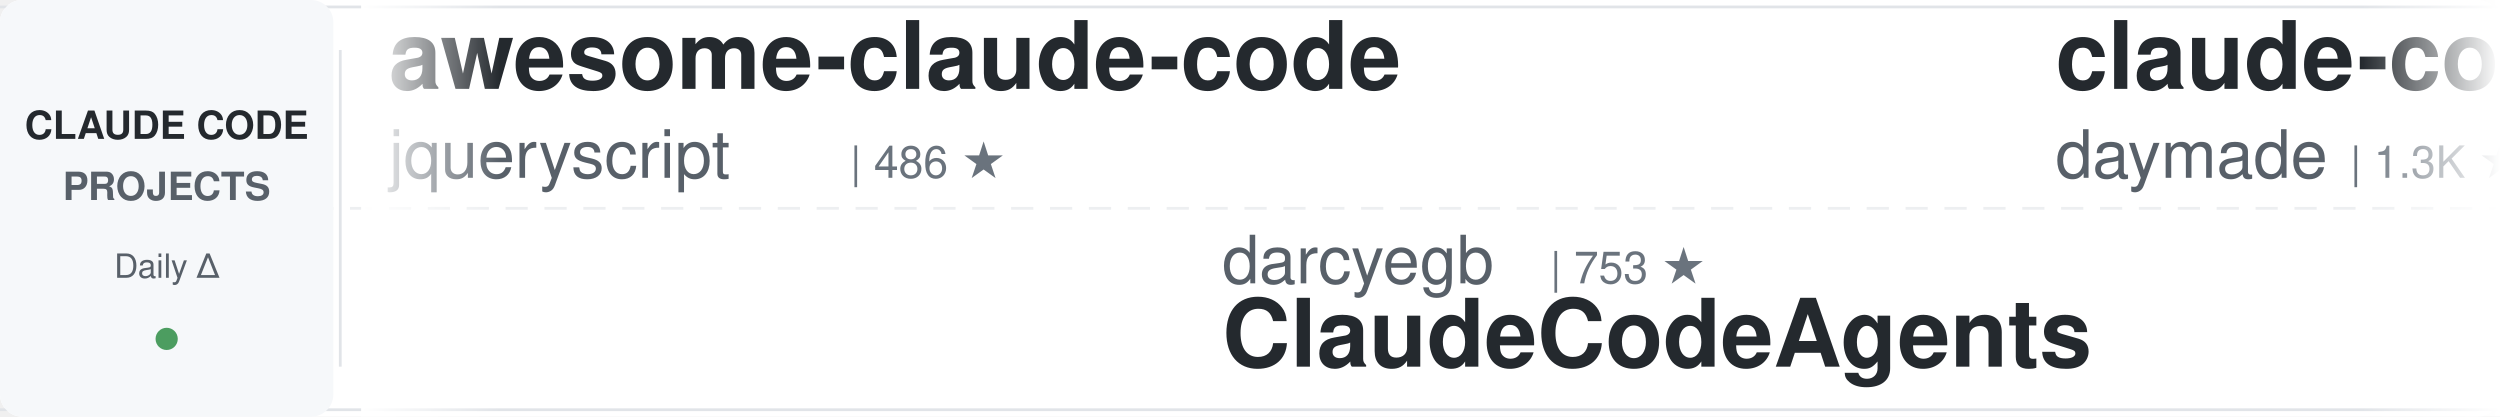
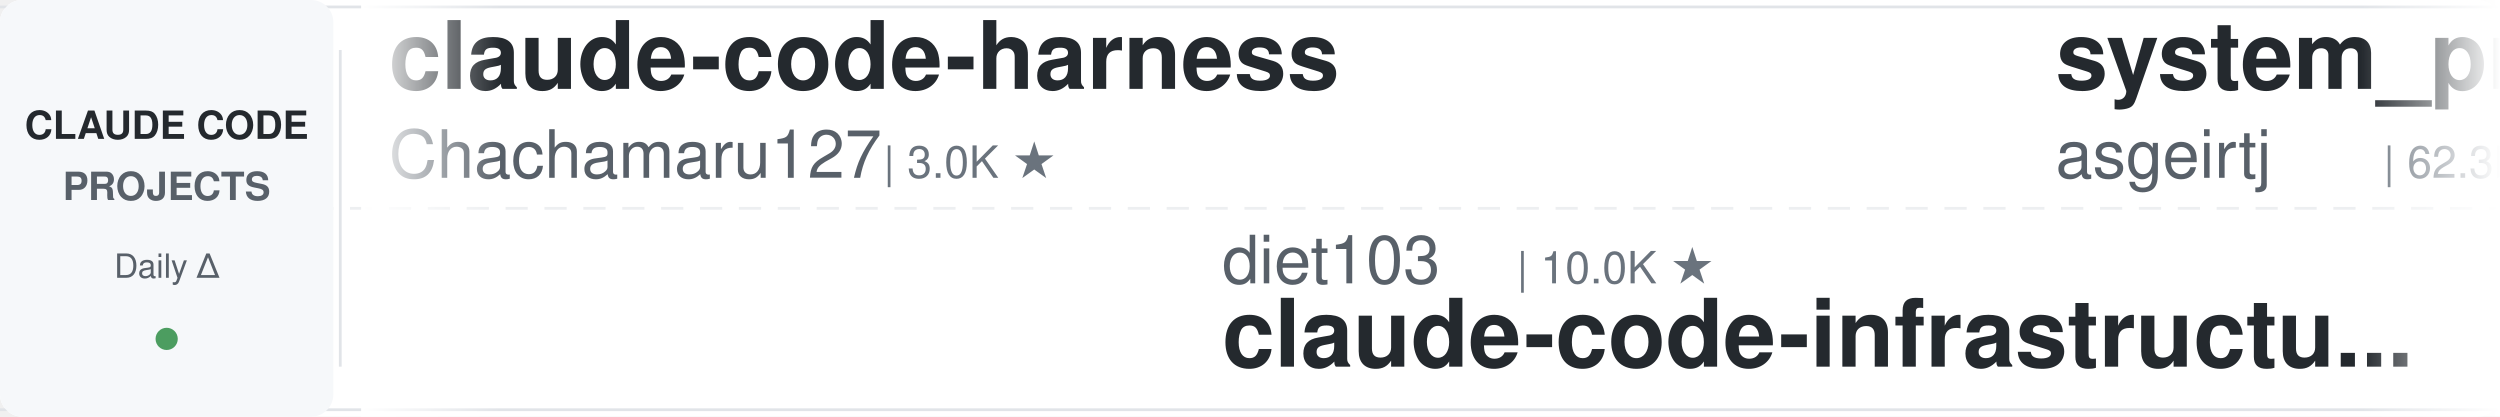
<svg xmlns="http://www.w3.org/2000/svg" width="900" height="150">
  <defs>
    <linearGradient id="leftFade" x1="0%" y1="0%" x2="100%" y2="0%">
      <stop offset="0%" style="stop-color:#ffffff;stop-opacity:1" />
      <stop offset="100%" style="stop-color:#ffffff;stop-opacity:0" />
    </linearGradient>
    <linearGradient id="rightFade" x1="0%" y1="0%" x2="100%" y2="0%">
      <stop offset="0%" style="stop-color:#ffffff;stop-opacity:0" />
      <stop offset="100%" style="stop-color:#ffffff;stop-opacity:1" />
    </linearGradient>
  </defs>
  <rect width="900" height="150" fill="#ffffff" rx="8" />
  <rect x="0" y="2" width="900" height="1" fill="#e1e4e8" />
  <rect x="0" y="147" width="900" height="1" fill="#e1e4e8" />
  <line x1="0" y1="75" x2="900" y2="75" stroke="#e1e4e8" stroke-width="1" stroke-dasharray="8 6" opacity="0.6" />
  <rect x="0" y="0" width="120" height="150" fill="#f6f8fa" rx="8" />
  <text x="60" y="50" font-family="-apple-system, BlinkMacSystemFont, 'Segoe UI', Helvetica, Arial, sans-serif" font-size="14" font-weight="600" fill="#24292e" text-anchor="middle">CLAUDE CODE</text>
  <text x="60" y="72" font-family="-apple-system, BlinkMacSystemFont, 'Segoe UI', Helvetica, Arial, sans-serif" font-size="14" font-weight="600" fill="#586069" text-anchor="middle">PROJECTS</text>
  <text x="60" y="100" font-family="-apple-system, BlinkMacSystemFont, 'Segoe UI', Helvetica, Arial, sans-serif" font-size="12" font-weight="500" fill="#586069" text-anchor="middle">Daily Δ</text>
  <circle cx="60" cy="122" r="4" fill="#22863a" opacity="0.8" />
  <rect x="122" y="18" width="1" height="114" fill="#e1e4e8" />
  <clipPath id="tickerClip">
    <rect x="130" y="0" width="770" height="150" />
  </clipPath>
  <g clip-path="url(#tickerClip)">
    <g id="tickerItems">
      <animateTransform attributeName="transform" attributeType="XML" type="translate" from="0 0" to="-3000 0" dur="54s" repeatCount="indefinite" />
      <g transform="translate(0, 0)">
-         <text x="140" y="32" font-family="-apple-system, BlinkMacSystemFont, 'Segoe UI', Helvetica, Arial, sans-serif" font-size="34" font-weight="600" fill="#24292e">awesome-claude-code</text>
-         <text x="140" y="64" font-family="-apple-system, BlinkMacSystemFont, 'Segoe UI', Helvetica, Arial, sans-serif" font-size="24" font-weight="400" fill="#586069">jqueryscript</text>
-         <text x="306" y="64" font-family="-apple-system, BlinkMacSystemFont, 'Segoe UI', Helvetica, Arial, sans-serif" font-size="16" font-weight="500" fill="#6a737d">| 486 ★</text>
+         <text x="140" y="32" font-family="-apple-system, BlinkMacSystemFont, 'Segoe UI', Helvetica, Arial, sans-serif" font-size="34" font-weight="600" fill="#24292e">claude-code-harness</text>
+         <text x="140" y="64" font-family="-apple-system, BlinkMacSystemFont, 'Segoe UI', Helvetica, Arial, sans-serif" font-size="24" font-weight="400" fill="#586069">Chachamaru127</text>
+         <text x="318" y="64" font-family="-apple-system, BlinkMacSystemFont, 'Segoe UI', Helvetica, Arial, sans-serif" font-size="16" font-weight="500" fill="#6a737d">| 3.0K ★</text>
      </g>
      <g transform="translate(300, 0)">
-         <text x="140" y="102" font-family="-apple-system, BlinkMacSystemFont, 'Segoe UI', Helvetica, Arial, sans-serif" font-size="24" font-weight="400" fill="#586069">darcyegb</text>
-         <text x="258" y="102" font-family="-apple-system, BlinkMacSystemFont, 'Segoe UI', Helvetica, Arial, sans-serif" font-size="16" font-weight="500" fill="#6a737d">| 753 ★</text>
-         <text x="140" y="132" font-family="-apple-system, BlinkMacSystemFont, 'Segoe UI', Helvetica, Arial, sans-serif" font-size="34" font-weight="600" fill="#24292e">ClaudeCodeAgents</text>
+         <text x="140" y="102" font-family="-apple-system, BlinkMacSystemFont, 'Segoe UI', Helvetica, Arial, sans-serif" font-size="24" font-weight="400" fill="#586069">diet103</text>
+         <text x="246" y="102" font-family="-apple-system, BlinkMacSystemFont, 'Segoe UI', Helvetica, Arial, sans-serif" font-size="16" font-weight="500" fill="#6a737d">| 10.0K ★</text>
+         <text x="140" y="132" font-family="-apple-system, BlinkMacSystemFont, 'Segoe UI', Helvetica, Arial, sans-serif" font-size="34" font-weight="600" fill="#24292e">claude-code-infrastructu...</text>
      </g>
      <g transform="translate(600, 0)">
-         <text x="140" y="32" font-family="-apple-system, BlinkMacSystemFont, 'Segoe UI', Helvetica, Arial, sans-serif" font-size="34" font-weight="600" fill="#24292e">claude-code-skills</text>
-         <text x="140" y="64" font-family="-apple-system, BlinkMacSystemFont, 'Segoe UI', Helvetica, Arial, sans-serif" font-size="24" font-weight="400" fill="#586069">daymade</text>
-         <text x="246" y="64" font-family="-apple-system, BlinkMacSystemFont, 'Segoe UI', Helvetica, Arial, sans-serif" font-size="16" font-weight="500" fill="#6a737d">| 1.3K ★</text>
-       </g>
-       <g transform="translate(900, 0)">
-         <text x="140" y="102" font-family="-apple-system, BlinkMacSystemFont, 'Segoe UI', Helvetica, Arial, sans-serif" font-size="24" font-weight="400" fill="#586069">JrCx7scC</text>
-         <text x="258" y="102" font-family="-apple-system, BlinkMacSystemFont, 'Segoe UI', Helvetica, Arial, sans-serif" font-size="16" font-weight="500" fill="#6a737d">| 372 ★</text>
-         <text x="140" y="132" font-family="-apple-system, BlinkMacSystemFont, 'Segoe UI', Helvetica, Arial, sans-serif" font-size="34" font-weight="600" fill="#24292e">claude-code-source</text>
-       </g>
-       <g transform="translate(1200, 0)">
-         <text x="140" y="32" font-family="-apple-system, BlinkMacSystemFont, 'Segoe UI', Helvetica, Arial, sans-serif" font-size="34" font-weight="600" fill="#24292e">claude-code-proxy</text>
-         <text x="140" y="64" font-family="-apple-system, BlinkMacSystemFont, 'Segoe UI', Helvetica, Arial, sans-serif" font-size="24" font-weight="400" fill="#586069">fuergaosi233</text>
-         <text x="306" y="64" font-family="-apple-system, BlinkMacSystemFont, 'Segoe UI', Helvetica, Arial, sans-serif" font-size="16" font-weight="500" fill="#6a737d">| 2.8K ★</text>
-       </g>
-       <g transform="translate(1500, 0)">
-         <text x="140" y="102" font-family="-apple-system, BlinkMacSystemFont, 'Segoe UI', Helvetica, Arial, sans-serif" font-size="24" font-weight="400" fill="#586069">hangsman</text>
-         <text x="258" y="102" font-family="-apple-system, BlinkMacSystemFont, 'Segoe UI', Helvetica, Arial, sans-serif" font-size="16" font-weight="500" fill="#6a737d">| 790 ★</text>
-         <text x="140" y="132" font-family="-apple-system, BlinkMacSystemFont, 'Segoe UI', Helvetica, Arial, sans-serif" font-size="34" font-weight="600" fill="#24292e">claude-code-source</text>
-       </g>
-       <g transform="translate(1800, 0)">
-         <text x="140" y="32" font-family="-apple-system, BlinkMacSystemFont, 'Segoe UI', Helvetica, Arial, sans-serif" font-size="34" font-weight="600" fill="#24292e">claude-code-tips</text>
-         <text x="140" y="64" font-family="-apple-system, BlinkMacSystemFont, 'Segoe UI', Helvetica, Arial, sans-serif" font-size="24" font-weight="400" fill="#586069">ykdojo</text>
-         <text x="234" y="64" font-family="-apple-system, BlinkMacSystemFont, 'Segoe UI', Helvetica, Arial, sans-serif" font-size="16" font-weight="500" fill="#6a737d">| 9.5K ★</text>
-       </g>
-       <g transform="translate(2100, 0)">
-         <text x="140" y="102" font-family="-apple-system, BlinkMacSystemFont, 'Segoe UI', Helvetica, Arial, sans-serif" font-size="24" font-weight="400" fill="#586069">Piebald-AI</text>
-         <text x="282" y="102" font-family="-apple-system, BlinkMacSystemFont, 'Segoe UI', Helvetica, Arial, sans-serif" font-size="16" font-weight="500" fill="#6a737d">| 12.2K ★</text>
-         <text x="140" y="132" font-family="-apple-system, BlinkMacSystemFont, 'Segoe UI', Helvetica, Arial, sans-serif" font-size="34" font-weight="600" fill="#24292e">claude-code-system-promp...</text>
-       </g>
-       <g transform="translate(2400, 0)">
        <text x="140" y="32" font-family="-apple-system, BlinkMacSystemFont, 'Segoe UI', Helvetica, Arial, sans-serif" font-size="34" font-weight="600" fill="#24292e">system_prompts_leaks</text>
        <text x="140" y="64" font-family="-apple-system, BlinkMacSystemFont, 'Segoe UI', Helvetica, Arial, sans-serif" font-size="24" font-weight="400" fill="#586069">asgeirtj</text>
        <text x="258" y="64" font-family="-apple-system, BlinkMacSystemFont, 'Segoe UI', Helvetica, Arial, sans-serif" font-size="16" font-weight="500" fill="#6a737d">| 62.3K ★</text>
      </g>
+       <g transform="translate(900, 0)">
+         <text x="140" y="102" font-family="-apple-system, BlinkMacSystemFont, 'Segoe UI', Helvetica, Arial, sans-serif" font-size="24" font-weight="400" fill="#586069">multica-ai</text>
+         <text x="282" y="102" font-family="-apple-system, BlinkMacSystemFont, 'Segoe UI', Helvetica, Arial, sans-serif" font-size="16" font-weight="500" fill="#6a737d">| 199.5K ★</text>
+         <text x="140" y="132" font-family="-apple-system, BlinkMacSystemFont, 'Segoe UI', Helvetica, Arial, sans-serif" font-size="34" font-weight="600" fill="#24292e">andrej-karpathy-skills</text>
+       </g>
+       <g transform="translate(1200, 0)">
+         <text x="140" y="32" font-family="-apple-system, BlinkMacSystemFont, 'Segoe UI', Helvetica, Arial, sans-serif" font-size="34" font-weight="600" fill="#24292e">Claude-Code-Usage-Monito...</text>
+         <text x="140" y="64" font-family="-apple-system, BlinkMacSystemFont, 'Segoe UI', Helvetica, Arial, sans-serif" font-size="24" font-weight="400" fill="#586069">Maciek-roboblog</text>
+         <text x="342" y="64" font-family="-apple-system, BlinkMacSystemFont, 'Segoe UI', Helvetica, Arial, sans-serif" font-size="16" font-weight="500" fill="#6a737d">| 8.6K ★</text>
+       </g>
+       <g transform="translate(1500, 0)">
+         <text x="140" y="102" font-family="-apple-system, BlinkMacSystemFont, 'Segoe UI', Helvetica, Arial, sans-serif" font-size="24" font-weight="400" fill="#586069">disler</text>
+         <text x="234" y="102" font-family="-apple-system, BlinkMacSystemFont, 'Segoe UI', Helvetica, Arial, sans-serif" font-size="16" font-weight="500" fill="#6a737d">| 1.6K ★</text>
+         <text x="140" y="132" font-family="-apple-system, BlinkMacSystemFont, 'Segoe UI', Helvetica, Arial, sans-serif" font-size="34" font-weight="600" fill="#24292e">pi-vs-claude-code</text>
+       </g>
+       <g transform="translate(1800, 0)">
+         <text x="140" y="32" font-family="-apple-system, BlinkMacSystemFont, 'Segoe UI', Helvetica, Arial, sans-serif" font-size="34" font-weight="600" fill="#24292e">claude-code-rust</text>
+         <text x="140" y="64" font-family="-apple-system, BlinkMacSystemFont, 'Segoe UI', Helvetica, Arial, sans-serif" font-size="24" font-weight="400" fill="#586069">lorryjovens-hub</text>
+         <text x="342" y="64" font-family="-apple-system, BlinkMacSystemFont, 'Segoe UI', Helvetica, Arial, sans-serif" font-size="16" font-weight="500" fill="#6a737d">| 1.7K ★</text>
+       </g>
+       <g transform="translate(2100, 0)">
+         <text x="140" y="102" font-family="-apple-system, BlinkMacSystemFont, 'Segoe UI', Helvetica, Arial, sans-serif" font-size="24" font-weight="400" fill="#586069">edmund-io</text>
+         <text x="270" y="102" font-family="-apple-system, BlinkMacSystemFont, 'Segoe UI', Helvetica, Arial, sans-serif" font-size="16" font-weight="500" fill="#6a737d">| 1.5K ★</text>
+         <text x="140" y="132" font-family="-apple-system, BlinkMacSystemFont, 'Segoe UI', Helvetica, Arial, sans-serif" font-size="34" font-weight="600" fill="#24292e">edmunds-claude-code</text>
+       </g>
+       <g transform="translate(2400, 0)">
+         <text x="140" y="32" font-family="-apple-system, BlinkMacSystemFont, 'Segoe UI', Helvetica, Arial, sans-serif" font-size="34" font-weight="600" fill="#24292e">claude-code-telegram</text>
+         <text x="140" y="64" font-family="-apple-system, BlinkMacSystemFont, 'Segoe UI', Helvetica, Arial, sans-serif" font-size="24" font-weight="400" fill="#586069">RichardAtCT</text>
+         <text x="294" y="64" font-family="-apple-system, BlinkMacSystemFont, 'Segoe UI', Helvetica, Arial, sans-serif" font-size="16" font-weight="500" fill="#6a737d">| 2.7K ★</text>
+       </g>
      <g transform="translate(2700, 0)">
-         <text x="140" y="102" font-family="-apple-system, BlinkMacSystemFont, 'Segoe UI', Helvetica, Arial, sans-serif" font-size="24" font-weight="400" fill="#586069">Pimzino</text>
-         <text x="246" y="102" font-family="-apple-system, BlinkMacSystemFont, 'Segoe UI', Helvetica, Arial, sans-serif" font-size="16" font-weight="500" fill="#6a737d">| 3.8K ★</text>
-         <text x="140" y="132" font-family="-apple-system, BlinkMacSystemFont, 'Segoe UI', Helvetica, Arial, sans-serif" font-size="34" font-weight="600" fill="#24292e">claude-code-spec-workflo...</text>
+         <text x="140" y="102" font-family="-apple-system, BlinkMacSystemFont, 'Segoe UI', Helvetica, Arial, sans-serif" font-size="24" font-weight="400" fill="#586069">Cranot</text>
+         <text x="234" y="102" font-family="-apple-system, BlinkMacSystemFont, 'Segoe UI', Helvetica, Arial, sans-serif" font-size="16" font-weight="500" fill="#6a737d">| 2.9K ★</text>
+         <text x="140" y="132" font-family="-apple-system, BlinkMacSystemFont, 'Segoe UI', Helvetica, Arial, sans-serif" font-size="34" font-weight="600" fill="#24292e">claude-code-guide</text>
      </g>
      <g transform="translate(3000, 0)">
-         <text x="140" y="32" font-family="-apple-system, BlinkMacSystemFont, 'Segoe UI', Helvetica, Arial, sans-serif" font-size="34" font-weight="600" fill="#24292e">awesome-claude-code</text>
-         <text x="140" y="64" font-family="-apple-system, BlinkMacSystemFont, 'Segoe UI', Helvetica, Arial, sans-serif" font-size="24" font-weight="400" fill="#586069">jqueryscript</text>
-         <text x="306" y="64" font-family="-apple-system, BlinkMacSystemFont, 'Segoe UI', Helvetica, Arial, sans-serif" font-size="16" font-weight="500" fill="#6a737d">| 486 ★</text>
+         <text x="140" y="32" font-family="-apple-system, BlinkMacSystemFont, 'Segoe UI', Helvetica, Arial, sans-serif" font-size="34" font-weight="600" fill="#24292e">claude-code-harness</text>
+         <text x="140" y="64" font-family="-apple-system, BlinkMacSystemFont, 'Segoe UI', Helvetica, Arial, sans-serif" font-size="24" font-weight="400" fill="#586069">Chachamaru127</text>
+         <text x="318" y="64" font-family="-apple-system, BlinkMacSystemFont, 'Segoe UI', Helvetica, Arial, sans-serif" font-size="16" font-weight="500" fill="#6a737d">| 3.0K ★</text>
      </g>
      <g transform="translate(3300, 0)">
-         <text x="140" y="102" font-family="-apple-system, BlinkMacSystemFont, 'Segoe UI', Helvetica, Arial, sans-serif" font-size="24" font-weight="400" fill="#586069">darcyegb</text>
-         <text x="258" y="102" font-family="-apple-system, BlinkMacSystemFont, 'Segoe UI', Helvetica, Arial, sans-serif" font-size="16" font-weight="500" fill="#6a737d">| 753 ★</text>
-         <text x="140" y="132" font-family="-apple-system, BlinkMacSystemFont, 'Segoe UI', Helvetica, Arial, sans-serif" font-size="34" font-weight="600" fill="#24292e">ClaudeCodeAgents</text>
+         <text x="140" y="102" font-family="-apple-system, BlinkMacSystemFont, 'Segoe UI', Helvetica, Arial, sans-serif" font-size="24" font-weight="400" fill="#586069">diet103</text>
+         <text x="246" y="102" font-family="-apple-system, BlinkMacSystemFont, 'Segoe UI', Helvetica, Arial, sans-serif" font-size="16" font-weight="500" fill="#6a737d">| 10.0K ★</text>
+         <text x="140" y="132" font-family="-apple-system, BlinkMacSystemFont, 'Segoe UI', Helvetica, Arial, sans-serif" font-size="34" font-weight="600" fill="#24292e">claude-code-infrastructu...</text>
      </g>
      <g transform="translate(3600, 0)">
-         <text x="140" y="32" font-family="-apple-system, BlinkMacSystemFont, 'Segoe UI', Helvetica, Arial, sans-serif" font-size="34" font-weight="600" fill="#24292e">claude-code-skills</text>
-         <text x="140" y="64" font-family="-apple-system, BlinkMacSystemFont, 'Segoe UI', Helvetica, Arial, sans-serif" font-size="24" font-weight="400" fill="#586069">daymade</text>
-         <text x="246" y="64" font-family="-apple-system, BlinkMacSystemFont, 'Segoe UI', Helvetica, Arial, sans-serif" font-size="16" font-weight="500" fill="#6a737d">| 1.3K ★</text>
+         <text x="140" y="32" font-family="-apple-system, BlinkMacSystemFont, 'Segoe UI', Helvetica, Arial, sans-serif" font-size="34" font-weight="600" fill="#24292e">system_prompts_leaks</text>
+         <text x="140" y="64" font-family="-apple-system, BlinkMacSystemFont, 'Segoe UI', Helvetica, Arial, sans-serif" font-size="24" font-weight="400" fill="#586069">asgeirtj</text>
+         <text x="258" y="64" font-family="-apple-system, BlinkMacSystemFont, 'Segoe UI', Helvetica, Arial, sans-serif" font-size="16" font-weight="500" fill="#6a737d">| 62.3K ★</text>
      </g>
      <g transform="translate(3900, 0)">
-         <text x="140" y="102" font-family="-apple-system, BlinkMacSystemFont, 'Segoe UI', Helvetica, Arial, sans-serif" font-size="24" font-weight="400" fill="#586069">JrCx7scC</text>
-         <text x="258" y="102" font-family="-apple-system, BlinkMacSystemFont, 'Segoe UI', Helvetica, Arial, sans-serif" font-size="16" font-weight="500" fill="#6a737d">| 372 ★</text>
-         <text x="140" y="132" font-family="-apple-system, BlinkMacSystemFont, 'Segoe UI', Helvetica, Arial, sans-serif" font-size="34" font-weight="600" fill="#24292e">claude-code-source</text>
+         <text x="140" y="102" font-family="-apple-system, BlinkMacSystemFont, 'Segoe UI', Helvetica, Arial, sans-serif" font-size="24" font-weight="400" fill="#586069">multica-ai</text>
+         <text x="282" y="102" font-family="-apple-system, BlinkMacSystemFont, 'Segoe UI', Helvetica, Arial, sans-serif" font-size="16" font-weight="500" fill="#6a737d">| 199.5K ★</text>
+         <text x="140" y="132" font-family="-apple-system, BlinkMacSystemFont, 'Segoe UI', Helvetica, Arial, sans-serif" font-size="34" font-weight="600" fill="#24292e">andrej-karpathy-skills</text>
      </g>
    </g>
  </g>
  <rect x="130" y="0" width="50" height="150" fill="url(#leftFade)" />
  <rect x="850" y="0" width="50" height="150" fill="url(#rightFade)" />
</svg>
